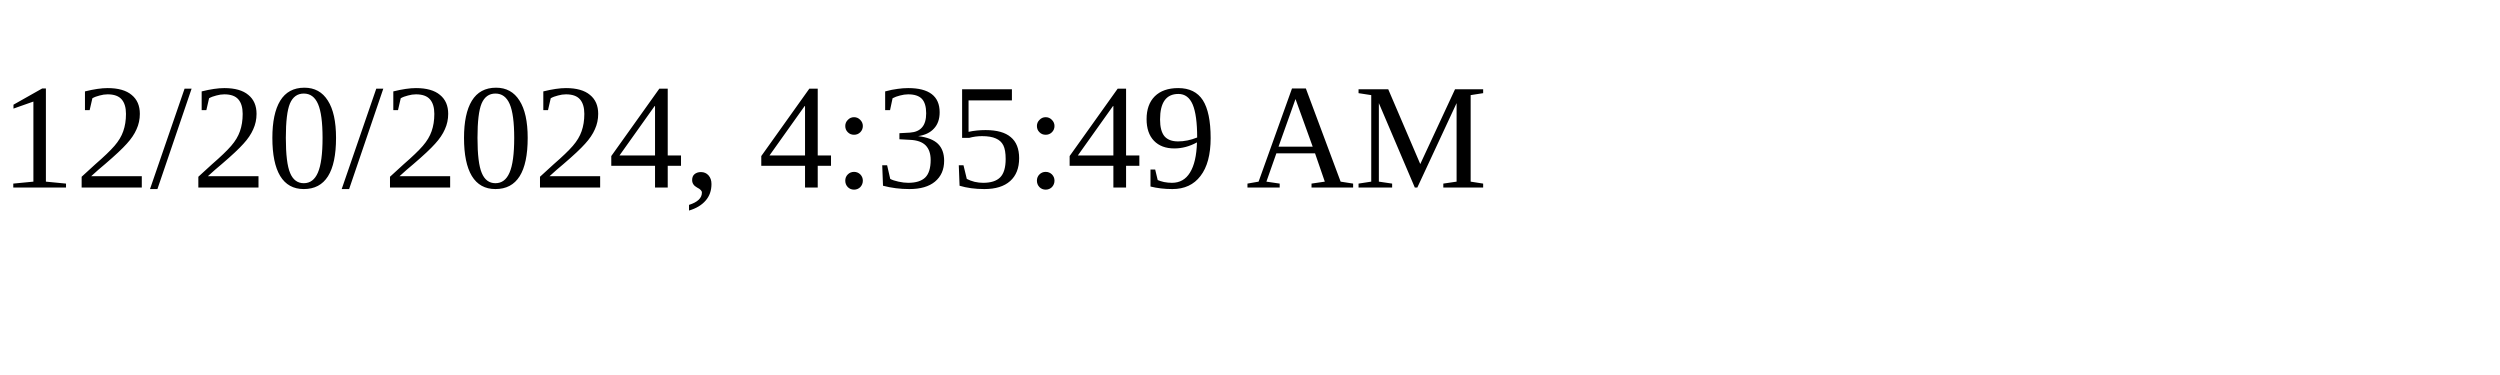
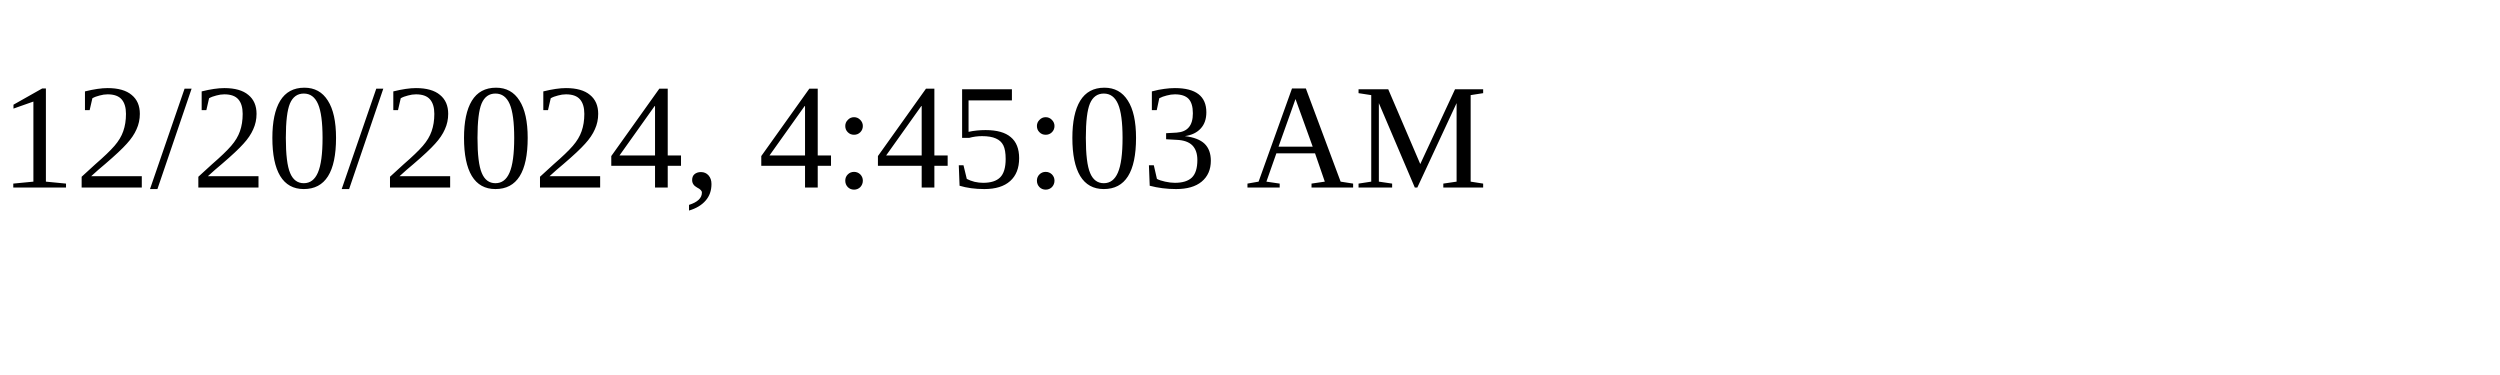
<svg xmlns="http://www.w3.org/2000/svg" height="30" width="200">
-   <text x="0" y="15">12/20/2024, 4:35:49 AM</text>
+   <text x="0" y="15">12/20/2024, 4:45:03 AM</text>
</svg>
